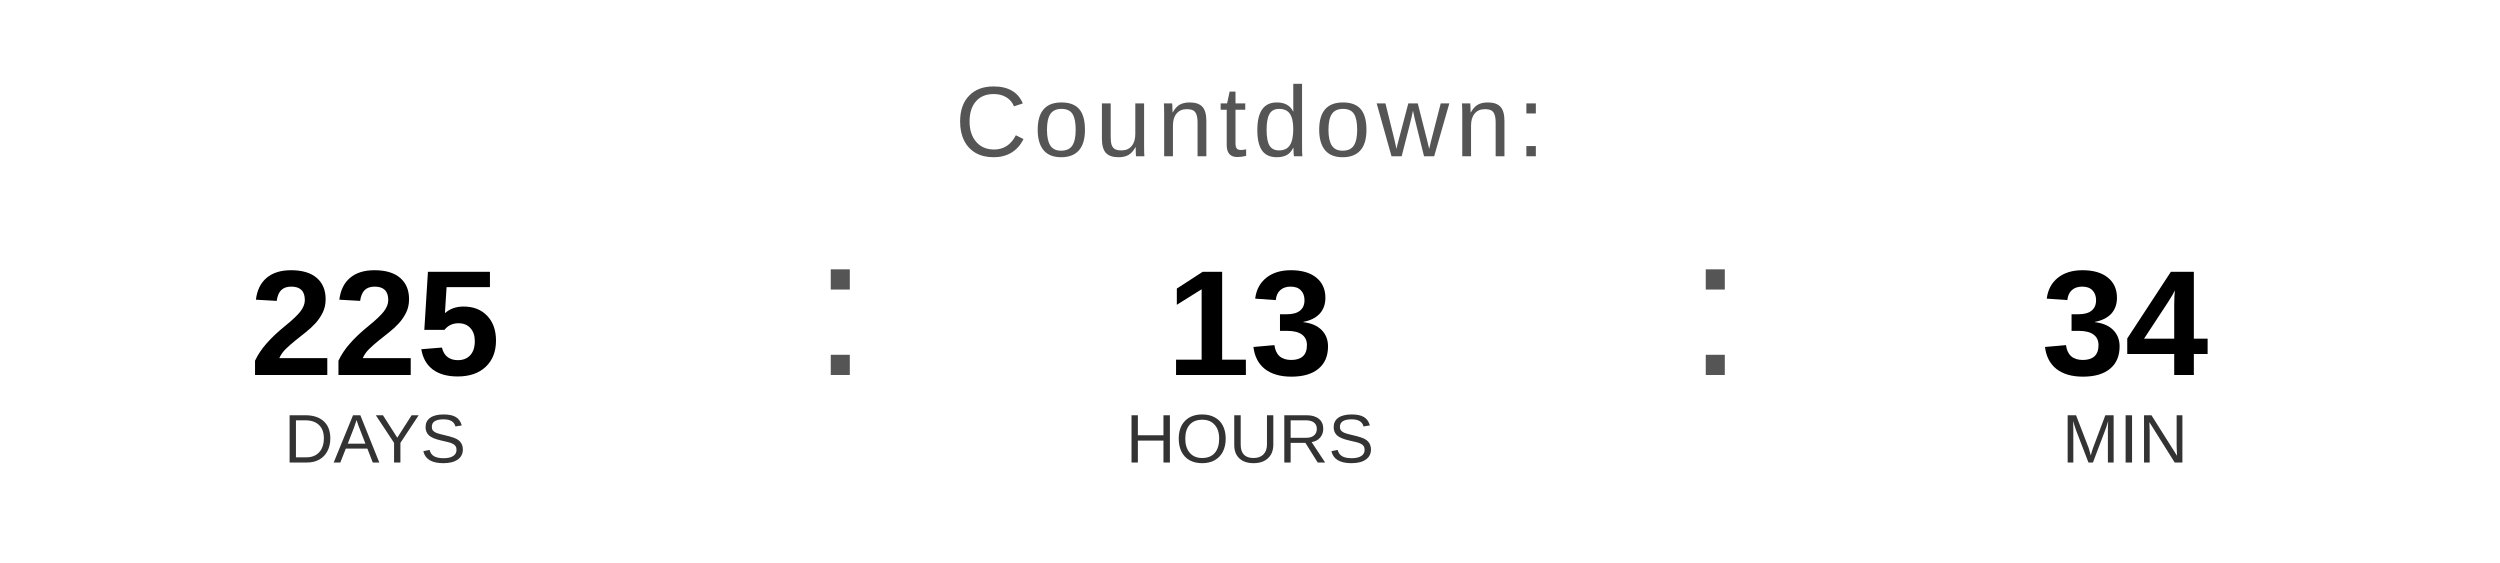
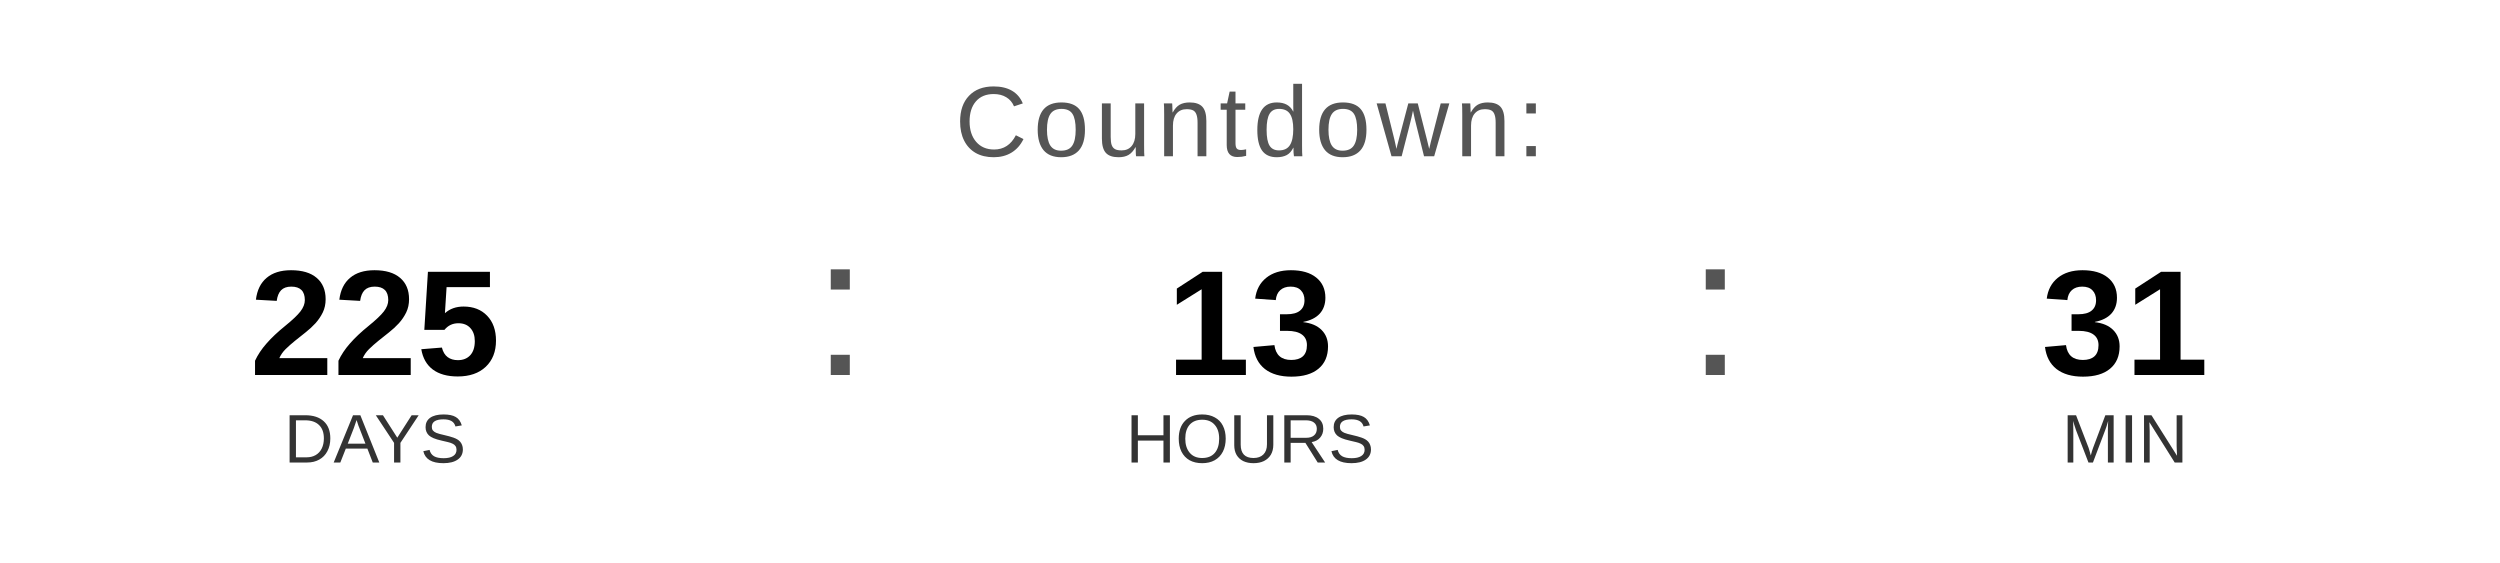
<svg xmlns="http://www.w3.org/2000/svg" width="400" height="90" viewBox="0 0 400 90">
  <text x="200" y="25" font-family="Arial, Helvetica, sans-serif" font-size="16" fill="#555555" text-anchor="middle" letter-spacing="1">
    Countdown:
  </text>
  <text x="60" y="60" font-family="Arial, Helvetica, sans-serif" font-size="24" font-weight="bold" fill="#000000" text-anchor="middle">225</text>
  <text x="60" y="74" font-family="Arial, Helvetica, sans-serif" font-size="11" fill="#333333" text-anchor="middle">DAYS</text>
  <text x="130" y="60" font-family="Arial, sans-serif" font-size="32" fill="#555555">:</text>
  <text x="200" y="60" font-family="Arial, Helvetica, sans-serif" font-size="24" font-weight="bold" fill="#000000" text-anchor="middle">13</text>
  <text x="200" y="74" font-family="Arial, Helvetica, sans-serif" font-size="11" fill="#333333" text-anchor="middle">HOURS</text>
  <text x="270" y="60" font-family="Arial, sans-serif" font-size="32" fill="#555555">:</text>
-   <text x="340" y="60" font-family="Arial, Helvetica, sans-serif" font-size="24" font-weight="bold" fill="#000000" text-anchor="middle">34</text>
+   <text x="340" y="60" font-family="Arial, Helvetica, sans-serif" font-size="24" font-weight="bold" fill="#000000" text-anchor="middle">31</text>
  <text x="340" y="74" font-family="Arial, Helvetica, sans-serif" font-size="11" fill="#333333" text-anchor="middle">MIN</text>
</svg>
